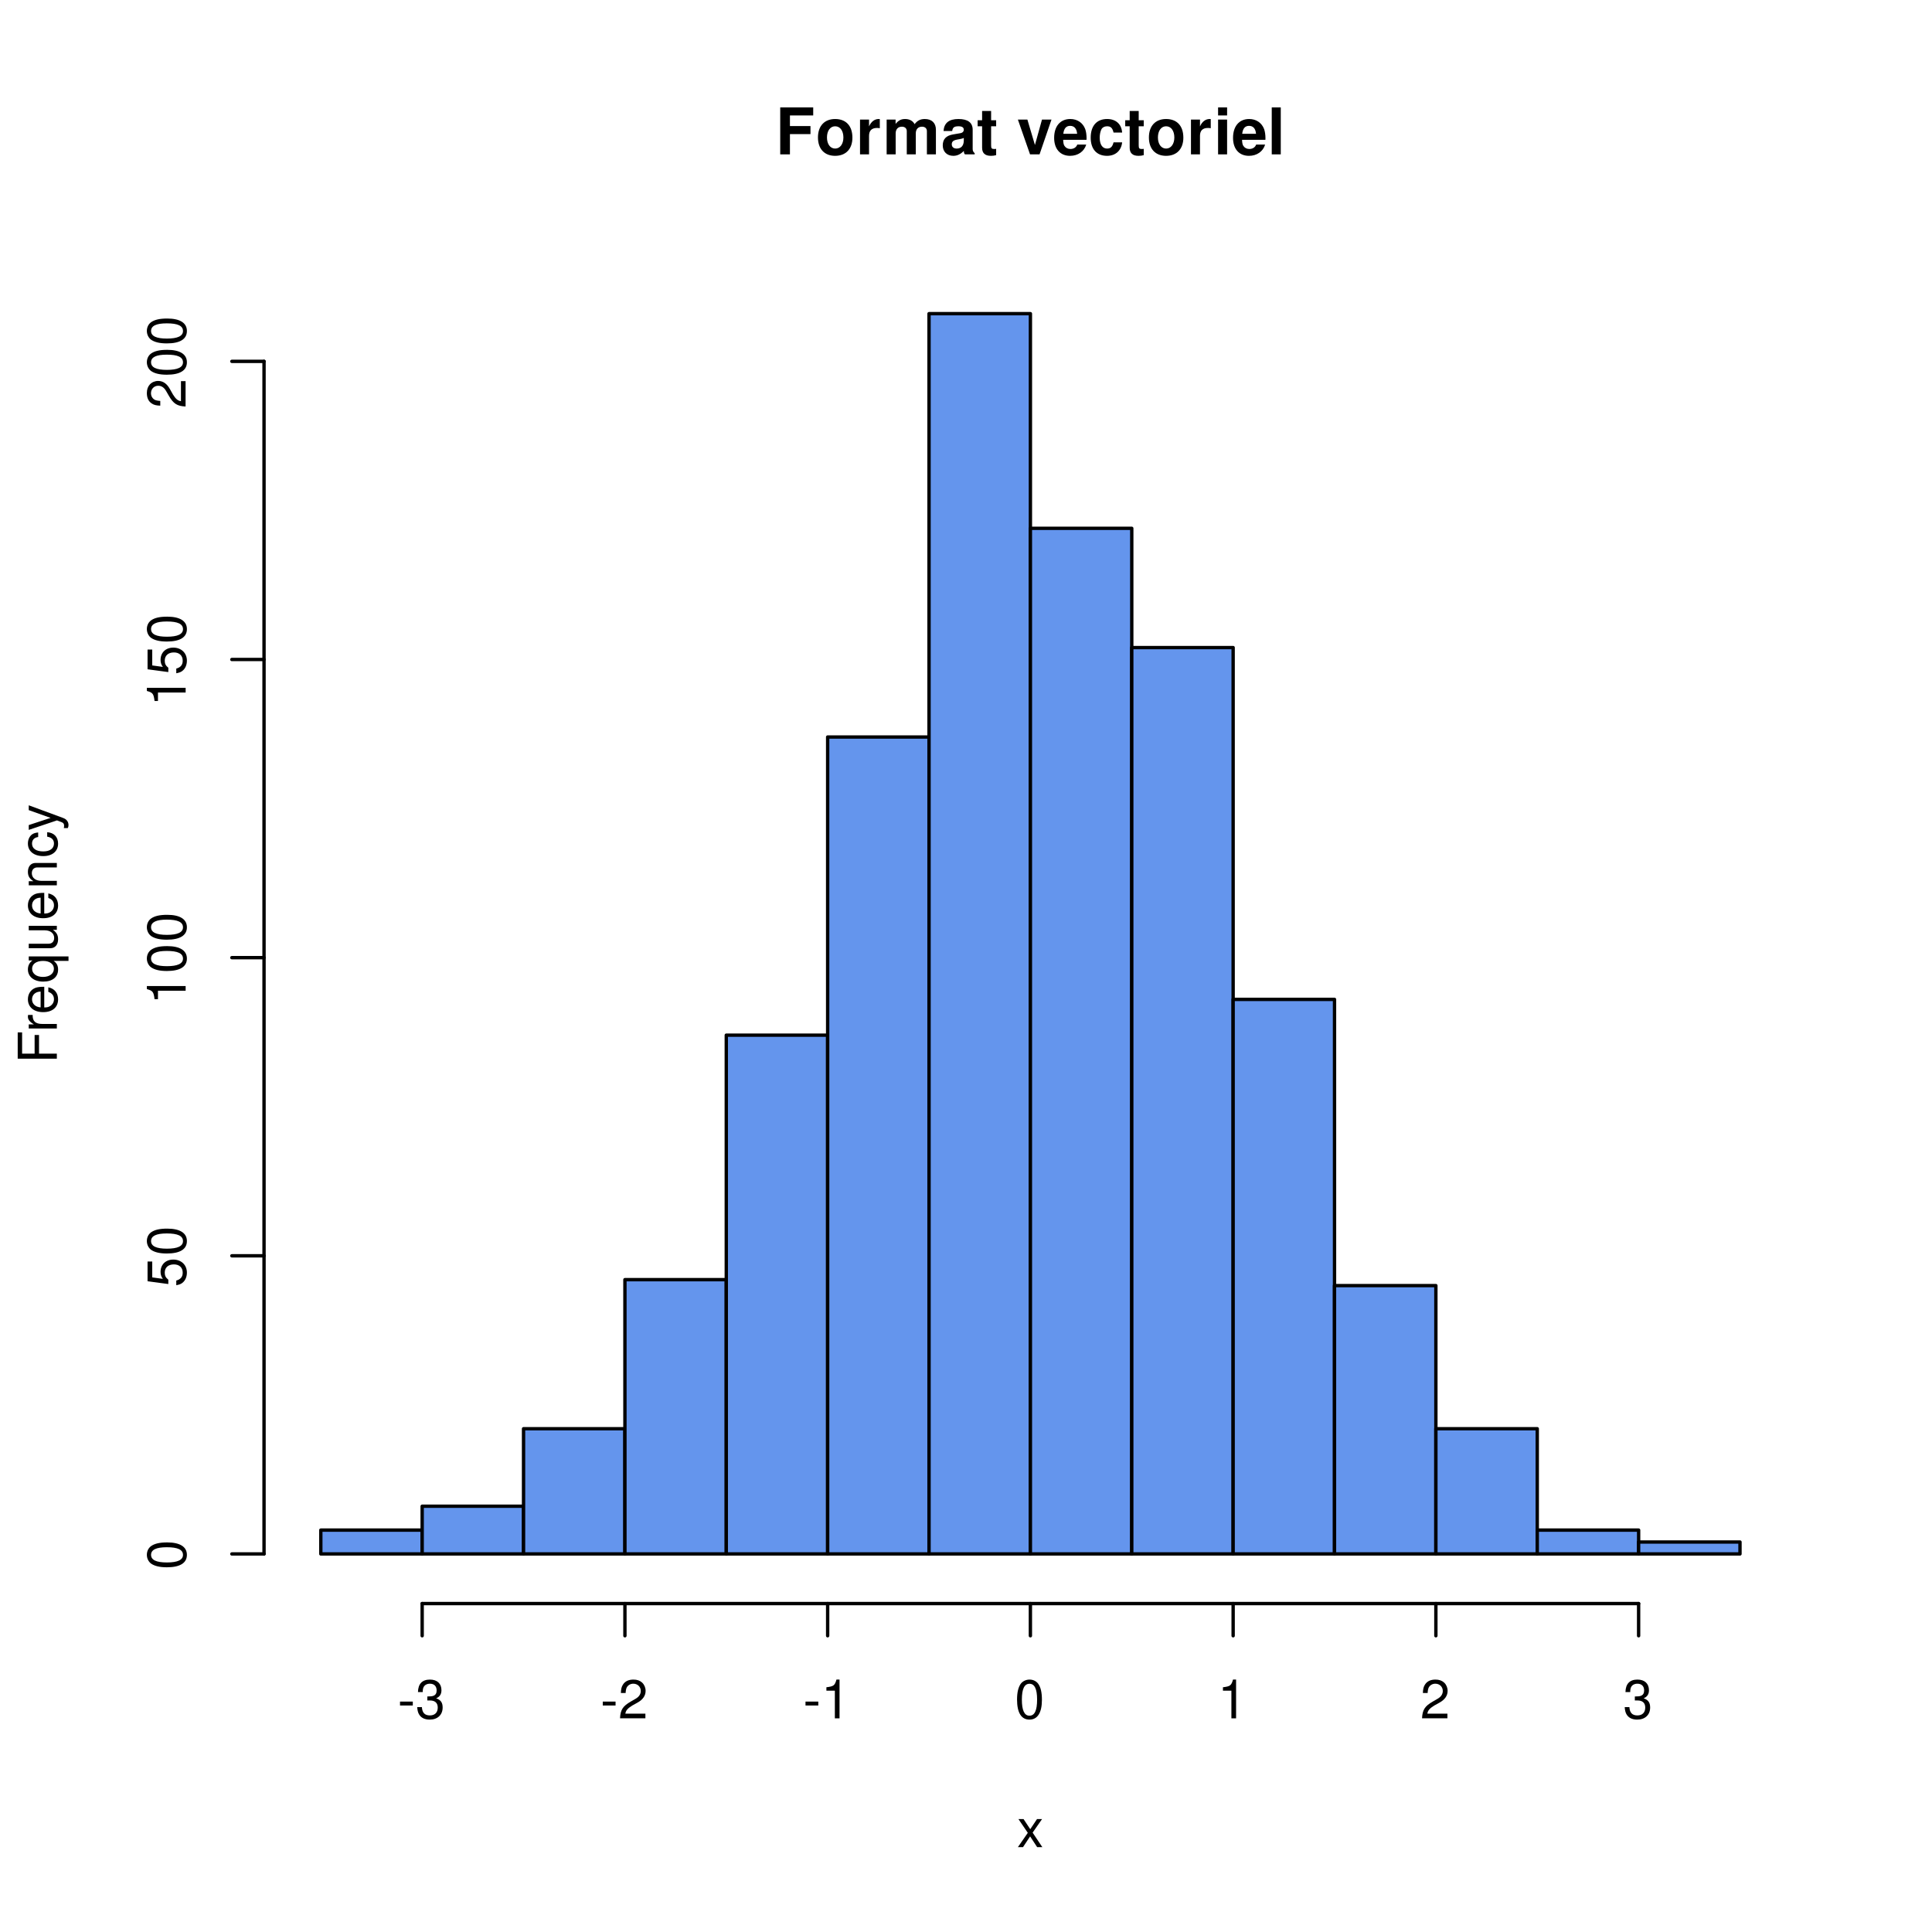
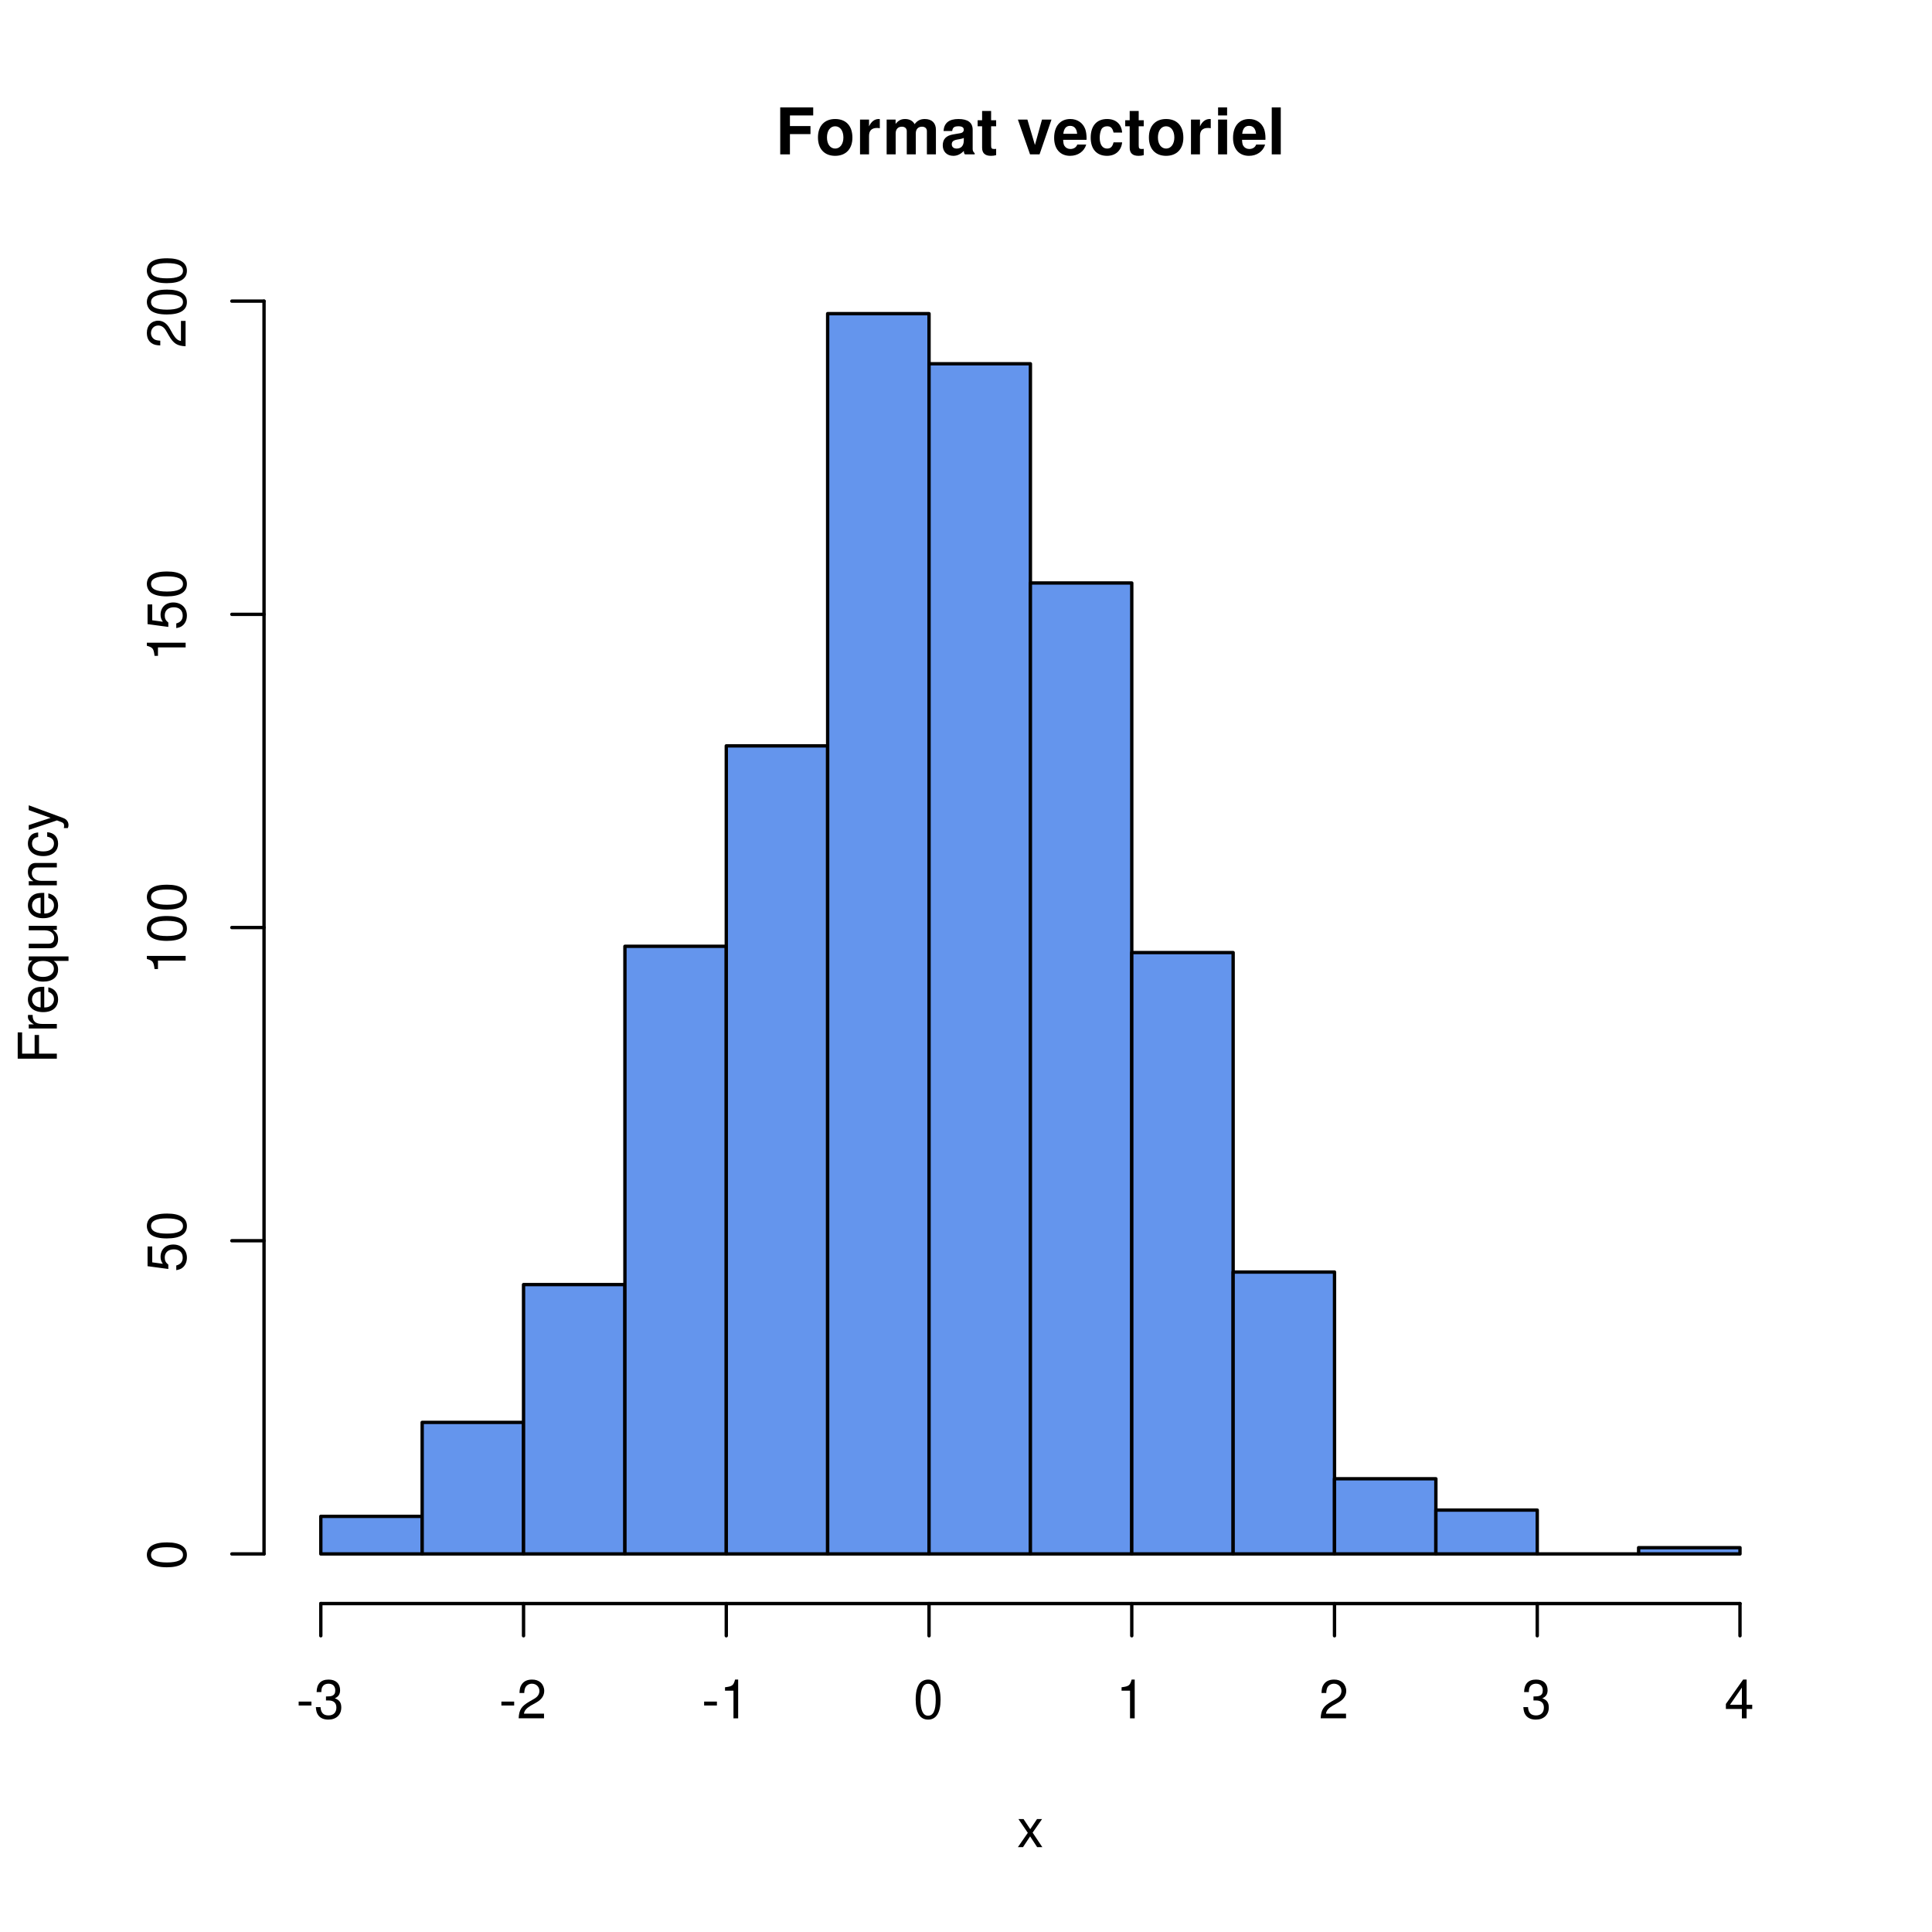
<svg xmlns="http://www.w3.org/2000/svg" xmlns:xlink="http://www.w3.org/1999/xlink" width="432" height="432" viewBox="0 0 432 432">
  <defs>
    <g>
      <g id="glyph-0-0">
        <path d="M 3.234 -4.531 L 7.828 -4.531 L 7.828 -6.328 L 3.234 -6.328 L 3.234 -8.703 L 8.438 -8.703 L 8.438 -10.5 L 1.062 -10.5 L 1.062 0 L 3.234 0 Z M 3.234 -4.531 " />
      </g>
      <g id="glyph-0-1">
        <path d="M 4.344 -7.906 C 1.953 -7.906 0.5 -6.344 0.5 -3.781 C 0.5 -1.219 1.953 0.328 4.344 0.328 C 6.734 0.328 8.203 -1.219 8.203 -3.734 C 8.203 -6.375 6.766 -7.906 4.344 -7.906 Z M 4.344 -6.281 C 5.453 -6.281 6.188 -5.281 6.188 -3.766 C 6.188 -2.312 5.438 -1.297 4.344 -1.297 C 3.25 -1.297 2.516 -2.297 2.516 -3.781 C 2.516 -5.281 3.25 -6.281 4.344 -6.281 Z M 4.344 -6.281 " />
      </g>
      <g id="glyph-0-2">
        <path d="M 0.906 -7.781 L 0.906 0 L 2.922 0 L 2.922 -4.141 C 2.922 -5.312 3.516 -5.906 4.703 -5.906 C 4.906 -5.906 5.062 -5.891 5.328 -5.844 L 5.328 -7.891 C 5.219 -7.906 5.172 -7.906 5.078 -7.906 C 4.156 -7.906 3.375 -7.297 2.922 -6.25 L 2.922 -7.781 Z M 0.906 -7.781 " />
      </g>
      <g id="glyph-0-3">
        <path d="M 0.859 -7.781 L 0.859 0 L 2.875 0 L 2.875 -4.672 C 2.875 -5.641 3.406 -6.188 4.266 -6.188 C 4.938 -6.188 5.359 -5.812 5.359 -5.188 L 5.359 0 L 7.375 0 L 7.375 -4.672 C 7.375 -5.625 7.891 -6.188 8.766 -6.188 C 9.438 -6.188 9.859 -5.812 9.859 -5.188 L 9.859 0 L 11.875 0 L 11.875 -5.5 C 11.875 -7.016 10.953 -7.906 9.391 -7.906 C 8.406 -7.906 7.719 -7.562 7.109 -6.75 C 6.734 -7.484 5.969 -7.906 5 -7.906 C 4.109 -7.906 3.531 -7.625 2.859 -6.812 L 2.859 -7.781 Z M 0.859 -7.781 " />
      </g>
      <g id="glyph-0-4">
        <path d="M 7.547 -0.25 C 7.203 -0.578 7.094 -0.812 7.094 -1.203 L 7.094 -5.516 C 7.094 -7.109 6 -7.906 3.906 -7.906 C 1.797 -7.906 0.703 -7.016 0.578 -5.219 L 2.516 -5.219 C 2.625 -6.016 2.953 -6.281 3.953 -6.281 C 4.719 -6.281 5.109 -6.016 5.109 -5.5 C 5.109 -5.25 4.984 -5.031 4.766 -4.891 C 4.5 -4.75 4.5 -4.75 3.5 -4.594 L 2.688 -4.453 C 1.156 -4.188 0.406 -3.406 0.406 -2 C 0.406 -0.609 1.344 0.328 2.766 0.328 C 3.625 0.328 4.406 -0.031 5.125 -0.781 C 5.125 -0.375 5.172 -0.234 5.359 0 L 7.547 0 Z M 5.109 -3.125 C 5.109 -1.953 4.531 -1.297 3.516 -1.297 C 2.844 -1.297 2.422 -1.656 2.422 -2.234 C 2.422 -2.844 2.734 -3.125 3.578 -3.297 L 4.266 -3.422 C 4.797 -3.531 4.891 -3.562 5.109 -3.672 Z M 5.109 -3.125 " />
      </g>
      <g id="glyph-0-5">
        <path d="M 4.344 -7.625 L 3.219 -7.625 L 3.219 -9.703 L 1.203 -9.703 L 1.203 -7.625 L 0.203 -7.625 L 0.203 -6.281 L 1.203 -6.281 L 1.203 -1.5 C 1.203 -0.281 1.844 0.328 3.172 0.328 C 3.625 0.328 3.969 0.281 4.344 0.172 L 4.344 -1.234 C 4.141 -1.203 4.031 -1.203 3.875 -1.203 C 3.344 -1.203 3.219 -1.359 3.219 -2.047 L 3.219 -6.281 L 4.344 -6.281 Z M 4.344 -7.625 " />
      </g>
      <g id="glyph-0-6">
</g>
      <g id="glyph-0-7">
        <path d="M 5.047 0 L 7.719 -7.781 L 5.594 -7.781 L 4.016 -2.094 L 2.328 -7.781 L 0.203 -7.781 L 2.922 0 Z M 5.047 0 " />
      </g>
      <g id="glyph-0-8">
        <path d="M 7.547 -3.25 C 7.562 -3.422 7.562 -3.5 7.562 -3.594 C 7.562 -4.375 7.453 -5.094 7.266 -5.641 C 6.734 -7.062 5.484 -7.906 3.922 -7.906 C 1.688 -7.906 0.312 -6.297 0.312 -3.688 C 0.312 -1.203 1.672 0.328 3.875 0.328 C 5.625 0.328 7.031 -0.641 7.484 -2.188 L 5.484 -2.188 C 5.25 -1.562 4.688 -1.203 3.953 -1.203 C 3.375 -1.203 2.906 -1.453 2.625 -1.891 C 2.438 -2.172 2.359 -2.516 2.328 -3.25 Z M 2.359 -4.594 C 2.5 -5.797 3 -6.375 3.891 -6.375 C 4.812 -6.375 5.359 -5.75 5.453 -4.594 Z M 2.359 -4.594 " />
      </g>
      <g id="glyph-0-9">
        <path d="M 7.516 -4.875 C 7.375 -6.766 6.125 -7.906 4.156 -7.906 C 1.828 -7.906 0.484 -6.375 0.484 -3.734 C 0.484 -1.172 1.828 0.328 4.141 0.328 C 6.016 0.328 7.328 -0.828 7.516 -2.688 L 5.594 -2.688 C 5.344 -1.688 4.938 -1.297 4.141 -1.297 C 3.109 -1.297 2.5 -2.203 2.5 -3.734 C 2.5 -4.484 2.656 -5.156 2.891 -5.625 C 3.125 -6.047 3.578 -6.281 4.156 -6.281 C 4.969 -6.281 5.359 -5.891 5.594 -4.875 Z M 7.516 -4.875 " />
      </g>
      <g id="glyph-0-10">
        <path d="M 2.984 -7.781 L 0.969 -7.781 L 0.969 0 L 2.984 0 Z M 2.984 -10.5 L 0.969 -10.5 L 0.969 -8.703 L 2.984 -8.703 Z M 2.984 -10.5 " />
      </g>
      <g id="glyph-0-11">
        <path d="M 2.984 -10.5 L 0.969 -10.5 L 0.969 0 L 2.984 0 Z M 2.984 -10.5 " />
      </g>
      <g id="glyph-1-0">
        <path d="M 3.5 -3.25 L 5.609 -6.281 L 4.484 -6.281 L 2.969 -4.016 L 1.469 -6.281 L 0.328 -6.281 L 2.422 -3.203 L 0.203 0 L 1.344 0 L 2.938 -2.406 L 4.516 0 L 5.672 0 Z M 3.5 -3.25 " />
      </g>
      <g id="glyph-1-1">
        <path d="M 3.406 -3.75 L 0.547 -3.75 L 0.547 -2.875 L 3.406 -2.875 Z M 3.406 -3.75 " />
      </g>
      <g id="glyph-1-2">
        <path d="M 2.656 -4 L 3.234 -4 C 4.375 -4 4.984 -3.453 4.984 -2.406 C 4.984 -1.312 4.328 -0.656 3.234 -0.656 C 2.078 -0.656 1.516 -1.25 1.438 -2.516 L 0.391 -2.516 C 0.438 -1.828 0.547 -1.375 0.75 -0.984 C 1.203 -0.141 2.031 0.281 3.188 0.281 C 4.938 0.281 6.078 -0.781 6.078 -2.422 C 6.078 -3.531 5.656 -4.125 4.625 -4.484 C 5.422 -4.812 5.812 -5.406 5.812 -6.281 C 5.812 -7.781 4.844 -8.672 3.234 -8.672 C 1.516 -8.672 0.594 -7.719 0.562 -5.875 L 1.625 -5.875 C 1.625 -6.406 1.688 -6.703 1.812 -6.969 C 2.047 -7.469 2.578 -7.75 3.234 -7.75 C 4.172 -7.75 4.734 -7.188 4.734 -6.25 C 4.734 -5.641 4.531 -5.266 4.062 -5.062 C 3.766 -4.938 3.391 -4.891 2.656 -4.891 Z M 2.656 -4 " />
      </g>
      <g id="glyph-1-3">
        <path d="M 6.078 -1.047 L 1.594 -1.047 C 1.703 -1.766 2.094 -2.219 3.125 -2.859 L 4.328 -3.531 C 5.516 -4.188 6.125 -5.078 6.125 -6.141 C 6.125 -6.859 5.844 -7.531 5.344 -8 C 4.844 -8.453 4.219 -8.672 3.406 -8.672 C 2.328 -8.672 1.531 -8.297 1.062 -7.547 C 0.75 -7.094 0.625 -6.547 0.594 -5.672 L 1.656 -5.672 C 1.688 -6.266 1.766 -6.609 1.906 -6.906 C 2.188 -7.422 2.734 -7.75 3.375 -7.75 C 4.328 -7.75 5.047 -7.062 5.047 -6.125 C 5.047 -5.422 4.656 -4.828 3.906 -4.391 L 2.797 -3.75 C 1.016 -2.719 0.5 -1.906 0.406 -0.016 L 6.078 -0.016 Z M 6.078 -1.047 " />
      </g>
      <g id="glyph-1-4">
        <path d="M 3.109 -6.188 L 3.109 0 L 4.156 0 L 4.156 -8.672 L 3.469 -8.672 C 3.094 -7.344 2.859 -7.156 1.219 -6.953 L 1.219 -6.188 Z M 3.109 -6.188 " />
      </g>
      <g id="glyph-1-5">
        <path d="M 3.297 -8.672 C 2.516 -8.672 1.781 -8.312 1.344 -7.734 C 0.797 -6.953 0.516 -5.812 0.516 -4.203 C 0.516 -1.266 1.469 0.281 3.297 0.281 C 5.094 0.281 6.078 -1.266 6.078 -4.125 C 6.078 -5.812 5.812 -6.938 5.25 -7.734 C 4.812 -8.328 4.109 -8.672 3.297 -8.672 Z M 3.297 -7.734 C 4.438 -7.734 5 -6.578 5 -4.219 C 5 -1.75 4.453 -0.594 3.281 -0.594 C 2.156 -0.594 1.594 -1.797 1.594 -4.188 C 1.594 -6.578 2.156 -7.734 3.297 -7.734 Z M 3.297 -7.734 " />
+       </g>
+       <g id="glyph-1-6">
+         <path d="M 3.922 -2.094 L 3.922 0 L 4.984 0 L 4.984 -2.094 L 6.234 -2.094 L 6.234 -3.047 L 4.984 -3.047 L 4.984 -8.672 L 4.203 -8.672 L 0.344 -3.219 L 0.344 -2.094 Z M 3.922 -3.047 L 1.266 -3.047 L 3.922 -6.875 Z M 3.922 -3.047 " />
      </g>
      <g id="glyph-2-0">
        <path d="M -3.984 -2.203 L -3.984 -6.375 L -4.969 -6.375 L -4.969 -2.203 L -7.766 -2.203 L -7.766 -6.953 L -8.75 -6.953 L -8.75 -1.078 L 0 -1.078 L 0 -2.203 Z M -3.984 -2.203 " />
      </g>
      <g id="glyph-2-1">
        <path d="M -6.281 -0.828 L 0 -0.828 L 0 -1.844 L -3.266 -1.844 C -4.781 -1.844 -5.453 -2.469 -5.406 -3.859 L -6.438 -3.859 C -6.453 -3.688 -6.469 -3.594 -6.469 -3.469 C -6.469 -2.812 -6.078 -2.328 -5.141 -1.75 L -6.281 -1.75 Z M -6.281 -0.828 " />
      </g>
      <g id="glyph-2-2">
        <path d="M -2.812 -6.156 C -3.766 -6.156 -4.344 -6.078 -4.812 -5.906 C -5.844 -5.5 -6.469 -4.531 -6.469 -3.359 C -6.469 -1.609 -5.141 -0.484 -3.062 -0.484 C -0.984 -0.484 0.281 -1.562 0.281 -3.344 C 0.281 -4.781 -0.547 -5.766 -1.906 -6.031 L -1.906 -5.016 C -1.078 -4.734 -0.641 -4.172 -0.641 -3.375 C -0.641 -2.734 -0.938 -2.203 -1.469 -1.859 C -1.828 -1.625 -2.188 -1.531 -2.812 -1.531 Z M -3.625 -1.547 C -4.781 -1.625 -5.547 -2.344 -5.547 -3.344 C -5.547 -4.375 -4.75 -5.078 -3.625 -5.078 Z M -3.625 -1.547 " />
      </g>
      <g id="glyph-2-3">
        <path d="M 2.609 -5.938 L -6.281 -5.938 L -6.281 -5.047 L -5.453 -5.047 C -6.109 -4.578 -6.469 -3.875 -6.469 -3.047 C -6.469 -1.391 -5.109 -0.312 -3.031 -0.312 C -0.984 -0.312 0.281 -1.328 0.281 -3 C 0.281 -3.875 -0.031 -4.469 -0.719 -4.938 L 2.609 -4.938 Z M -5.531 -3.188 C -5.531 -4.266 -4.578 -4.938 -3.062 -4.938 C -1.625 -4.938 -0.656 -4.25 -0.656 -3.188 C -0.656 -2.094 -1.625 -1.359 -3.094 -1.359 C -4.562 -1.359 -5.531 -2.094 -5.531 -3.188 Z M -5.531 -3.188 " />
      </g>
      <g id="glyph-2-4">
        <path d="M 0 -5.781 L -6.281 -5.781 L -6.281 -4.781 L -2.719 -4.781 C -1.438 -4.781 -0.594 -4.109 -0.594 -3.078 C -0.594 -2.281 -1.078 -1.781 -1.844 -1.781 L -6.281 -1.781 L -6.281 -0.781 L -1.438 -0.781 C -0.391 -0.781 0.281 -1.562 0.281 -2.781 C 0.281 -3.703 -0.047 -4.297 -0.875 -4.891 L 0 -4.891 Z M 0 -5.781 " />
      </g>
      <g id="glyph-2-5">
        <path d="M -6.281 -0.844 L 0 -0.844 L 0 -1.844 L -3.469 -1.844 C -4.75 -1.844 -5.594 -2.516 -5.594 -3.547 C -5.594 -4.344 -5.109 -4.844 -4.359 -4.844 L 0 -4.844 L 0 -5.844 L -4.75 -5.844 C -5.797 -5.844 -6.469 -5.062 -6.469 -3.859 C -6.469 -2.922 -6.109 -2.312 -5.234 -1.766 L -6.281 -1.766 Z M -6.281 -0.844 " />
      </g>
      <g id="glyph-2-6">
        <path d="M -4.172 -5.656 C -4.781 -5.609 -5.188 -5.469 -5.531 -5.234 C -6.125 -4.797 -6.469 -4.047 -6.469 -3.172 C -6.469 -1.469 -5.125 -0.375 -3.031 -0.375 C -1.016 -0.375 0.281 -1.453 0.281 -3.156 C 0.281 -4.656 -0.625 -5.609 -2.156 -5.719 L -2.156 -4.719 C -1.156 -4.547 -0.641 -4.031 -0.641 -3.188 C -0.641 -2.078 -1.547 -1.422 -3.031 -1.422 C -4.609 -1.422 -5.547 -2.062 -5.547 -3.156 C -5.547 -4 -5.047 -4.531 -4.172 -4.641 Z M -4.172 -5.656 " />
      </g>
      <g id="glyph-2-7">
        <path d="M -6.281 -4.656 L -1.391 -2.922 L -6.281 -1.312 L -6.281 -0.234 L 0.031 -2.359 L 1.016 -1.984 C 1.469 -1.812 1.625 -1.594 1.625 -1.172 C 1.625 -1.016 1.609 -0.859 1.562 -0.641 L 2.453 -0.641 C 2.562 -0.859 2.609 -1.062 2.609 -1.312 C 2.609 -1.641 2.516 -1.984 2.312 -2.25 C 2.094 -2.562 1.828 -2.75 1.312 -2.938 L -6.281 -5.734 Z M -6.281 -4.656 " />
      </g>
      <g id="glyph-2-8">
        <path d="M -8.672 -3.297 C -8.672 -2.516 -8.312 -1.781 -7.734 -1.344 C -6.953 -0.797 -5.812 -0.516 -4.203 -0.516 C -1.266 -0.516 0.281 -1.469 0.281 -3.297 C 0.281 -5.094 -1.266 -6.078 -4.125 -6.078 C -5.812 -6.078 -6.938 -5.812 -7.734 -5.25 C -8.328 -4.812 -8.672 -4.109 -8.672 -3.297 Z M -7.734 -3.297 C -7.734 -4.438 -6.578 -5 -4.219 -5 C -1.75 -5 -0.594 -4.453 -0.594 -3.281 C -0.594 -2.156 -1.797 -1.594 -4.188 -1.594 C -6.578 -1.594 -7.734 -2.156 -7.734 -3.297 Z M -7.734 -3.297 " />
      </g>
      <g id="glyph-2-9">
        <path d="M -8.516 -5.719 L -8.516 -1.312 L -3.875 -0.688 L -3.875 -1.656 C -4.469 -2.141 -4.672 -2.562 -4.672 -3.234 C -4.672 -4.375 -3.891 -5.078 -2.625 -5.078 C -1.406 -5.078 -0.656 -4.375 -0.656 -3.219 C -0.656 -2.297 -1.125 -1.734 -2.094 -1.469 L -2.094 -0.422 C -1.391 -0.562 -1.062 -0.688 -0.75 -0.938 C -0.094 -1.422 0.281 -2.281 0.281 -3.234 C 0.281 -4.953 -0.969 -6.156 -2.766 -6.156 C -4.453 -6.156 -5.609 -5.047 -5.609 -3.406 C -5.609 -2.812 -5.453 -2.328 -5.094 -1.844 L -7.469 -2.172 L -7.469 -5.719 Z M -8.516 -5.719 " />
      </g>
      <g id="glyph-2-10">
        <path d="M -6.188 -3.109 L 0 -3.109 L 0 -4.156 L -8.672 -4.156 L -8.672 -3.469 C -7.344 -3.094 -7.156 -2.859 -6.953 -1.219 L -6.188 -1.219 Z M -6.188 -3.109 " />
      </g>
      <g id="glyph-2-11">
        <path d="M -1.047 -6.078 L -1.047 -1.594 C -1.766 -1.703 -2.219 -2.094 -2.859 -3.125 L -3.531 -4.328 C -4.188 -5.516 -5.078 -6.125 -6.141 -6.125 C -6.859 -6.125 -7.531 -5.844 -8 -5.344 C -8.453 -4.844 -8.672 -4.219 -8.672 -3.406 C -8.672 -2.328 -8.297 -1.531 -7.547 -1.062 C -7.094 -0.75 -6.547 -0.625 -5.672 -0.594 L -5.672 -1.656 C -6.266 -1.688 -6.609 -1.766 -6.906 -1.906 C -7.422 -2.188 -7.75 -2.734 -7.75 -3.375 C -7.75 -4.328 -7.062 -5.047 -6.125 -5.047 C -5.422 -5.047 -4.828 -4.656 -4.391 -3.906 L -3.75 -2.797 C -2.719 -1.016 -1.906 -0.5 -0.016 -0.406 L -0.016 -6.078 Z M -1.047 -6.078 " />
      </g>
    </g>
  </defs>
  <rect x="-43.2" y="-43.2" width="518.4" height="518.4" fill="rgb(100%, 100%, 100%)" fill-opacity="1" />
  <g fill="rgb(0%, 0%, 0%)" fill-opacity="1">
    <use xlink:href="#glyph-0-0" x="173.398" y="34.517" />
    <use xlink:href="#glyph-0-1" x="182.398" y="34.517" />
    <use xlink:href="#glyph-0-2" x="191.398" y="34.517" />
    <use xlink:href="#glyph-0-3" x="197.398" y="34.517" />
    <use xlink:href="#glyph-0-4" x="210.398" y="34.517" />
    <use xlink:href="#glyph-0-5" x="218.398" y="34.517" />
    <use xlink:href="#glyph-0-6" x="223.398" y="34.517" />
    <use xlink:href="#glyph-0-7" x="227.398" y="34.517" />
    <use xlink:href="#glyph-0-8" x="235.398" y="34.517" />
    <use xlink:href="#glyph-0-9" x="243.398" y="34.517" />
    <use xlink:href="#glyph-0-5" x="251.398" y="34.517" />
    <use xlink:href="#glyph-0-1" x="256.398" y="34.517" />
    <use xlink:href="#glyph-0-2" x="265.398" y="34.517" />
    <use xlink:href="#glyph-0-10" x="271.398" y="34.517" />
    <use xlink:href="#glyph-0-8" x="275.398" y="34.517" />
    <use xlink:href="#glyph-0-11" x="283.398" y="34.517" />
  </g>
  <g fill="rgb(0%, 0%, 0%)" fill-opacity="1">
    <use xlink:href="#glyph-1-0" x="227.398" y="413.029" />
  </g>
  <g fill="rgb(0%, 0%, 0%)" fill-opacity="1">
    <use xlink:href="#glyph-2-0" x="12.709" y="237.801" />
    <use xlink:href="#glyph-2-1" x="12.709" y="230.801" />
    <use xlink:href="#glyph-2-2" x="12.709" y="226.801" />
    <use xlink:href="#glyph-2-3" x="12.709" y="219.801" />
    <use xlink:href="#glyph-2-4" x="12.709" y="212.801" />
    <use xlink:href="#glyph-2-2" x="12.709" y="205.801" />
    <use xlink:href="#glyph-2-5" x="12.709" y="198.801" />
    <use xlink:href="#glyph-2-6" x="12.709" y="191.801" />
    <use xlink:href="#glyph-2-7" x="12.709" y="185.801" />
  </g>
-   <path fill="none" stroke-width="0.75" stroke-linecap="round" stroke-linejoin="round" stroke="rgb(0%, 0%, 0%)" stroke-opacity="1" stroke-miterlimit="10" d="M 94.398 358.559 L 366.398 358.559 " />
-   <path fill="none" stroke-width="0.75" stroke-linecap="round" stroke-linejoin="round" stroke="rgb(0%, 0%, 0%)" stroke-opacity="1" stroke-miterlimit="10" d="M 94.398 358.559 L 94.398 365.762 " />
-   <path fill="none" stroke-width="0.75" stroke-linecap="round" stroke-linejoin="round" stroke="rgb(0%, 0%, 0%)" stroke-opacity="1" stroke-miterlimit="10" d="M 139.734 358.559 L 139.734 365.762 " />
-   <path fill="none" stroke-width="0.75" stroke-linecap="round" stroke-linejoin="round" stroke="rgb(0%, 0%, 0%)" stroke-opacity="1" stroke-miterlimit="10" d="M 185.066 358.559 L 185.066 365.762 " />
-   <path fill="none" stroke-width="0.75" stroke-linecap="round" stroke-linejoin="round" stroke="rgb(0%, 0%, 0%)" stroke-opacity="1" stroke-miterlimit="10" d="M 230.398 358.559 L 230.398 365.762 " />
-   <path fill="none" stroke-width="0.75" stroke-linecap="round" stroke-linejoin="round" stroke="rgb(0%, 0%, 0%)" stroke-opacity="1" stroke-miterlimit="10" d="M 275.734 358.559 L 275.734 365.762 " />
-   <path fill="none" stroke-width="0.75" stroke-linecap="round" stroke-linejoin="round" stroke="rgb(0%, 0%, 0%)" stroke-opacity="1" stroke-miterlimit="10" d="M 321.066 358.559 L 321.066 365.762 " />
-   <path fill="none" stroke-width="0.75" stroke-linecap="round" stroke-linejoin="round" stroke="rgb(0%, 0%, 0%)" stroke-opacity="1" stroke-miterlimit="10" d="M 366.398 358.559 L 366.398 365.762 " />
-   <g fill="rgb(0%, 0%, 0%)" fill-opacity="1">
-     <use xlink:href="#glyph-1-1" x="88.898" y="384.229" />
-     <use xlink:href="#glyph-1-2" x="92.898" y="384.229" />
-   </g>
-   <g fill="rgb(0%, 0%, 0%)" fill-opacity="1">
-     <use xlink:href="#glyph-1-1" x="134.234" y="384.229" />
-     <use xlink:href="#glyph-1-3" x="138.234" y="384.229" />
-   </g>
-   <g fill="rgb(0%, 0%, 0%)" fill-opacity="1">
-     <use xlink:href="#glyph-1-1" x="179.566" y="384.229" />
-     <use xlink:href="#glyph-1-4" x="183.566" y="384.229" />
-   </g>
-   <g fill="rgb(0%, 0%, 0%)" fill-opacity="1">
-     <use xlink:href="#glyph-1-5" x="226.898" y="384.229" />
-   </g>
-   <g fill="rgb(0%, 0%, 0%)" fill-opacity="1">
-     <use xlink:href="#glyph-1-4" x="272.234" y="384.229" />
-   </g>
-   <g fill="rgb(0%, 0%, 0%)" fill-opacity="1">
-     <use xlink:href="#glyph-1-3" x="317.566" y="384.229" />
-   </g>
-   <g fill="rgb(0%, 0%, 0%)" fill-opacity="1">
-     <use xlink:href="#glyph-1-2" x="362.898" y="384.229" />
-   </g>
-   <path fill="none" stroke-width="0.75" stroke-linecap="round" stroke-linejoin="round" stroke="rgb(0%, 0%, 0%)" stroke-opacity="1" stroke-miterlimit="10" d="M 59.039 347.465 L 59.039 80.801 " />
+   <path fill="none" stroke-width="0.75" stroke-linecap="round" stroke-linejoin="round" stroke="rgb(0%, 0%, 0%)" stroke-opacity="1" stroke-miterlimit="10" d="M 71.734 358.559 L 389.066 358.559 " />
+   <path fill="none" stroke-width="0.75" stroke-linecap="round" stroke-linejoin="round" stroke="rgb(0%, 0%, 0%)" stroke-opacity="1" stroke-miterlimit="10" d="M 71.734 358.559 L 71.734 365.762 " />
+   <path fill="none" stroke-width="0.75" stroke-linecap="round" stroke-linejoin="round" stroke="rgb(0%, 0%, 0%)" stroke-opacity="1" stroke-miterlimit="10" d="M 117.066 358.559 L 117.066 365.762 " />
+   <path fill="none" stroke-width="0.75" stroke-linecap="round" stroke-linejoin="round" stroke="rgb(0%, 0%, 0%)" stroke-opacity="1" stroke-miterlimit="10" d="M 162.398 358.559 L 162.398 365.762 " />
+   <path fill="none" stroke-width="0.75" stroke-linecap="round" stroke-linejoin="round" stroke="rgb(0%, 0%, 0%)" stroke-opacity="1" stroke-miterlimit="10" d="M 207.734 358.559 L 207.734 365.762 " />
+   <path fill="none" stroke-width="0.75" stroke-linecap="round" stroke-linejoin="round" stroke="rgb(0%, 0%, 0%)" stroke-opacity="1" stroke-miterlimit="10" d="M 253.066 358.559 L 253.066 365.762 " />
+   <path fill="none" stroke-width="0.75" stroke-linecap="round" stroke-linejoin="round" stroke="rgb(0%, 0%, 0%)" stroke-opacity="1" stroke-miterlimit="10" d="M 298.398 358.559 L 298.398 365.762 " />
+   <path fill="none" stroke-width="0.75" stroke-linecap="round" stroke-linejoin="round" stroke="rgb(0%, 0%, 0%)" stroke-opacity="1" stroke-miterlimit="10" d="M 343.734 358.559 L 343.734 365.762 " />
+   <path fill="none" stroke-width="0.75" stroke-linecap="round" stroke-linejoin="round" stroke="rgb(0%, 0%, 0%)" stroke-opacity="1" stroke-miterlimit="10" d="M 389.066 358.559 L 389.066 365.762 " />
+   <g fill="rgb(0%, 0%, 0%)" fill-opacity="1">
+     <use xlink:href="#glyph-1-1" x="66.234" y="384.229" />
+     <use xlink:href="#glyph-1-2" x="70.234" y="384.229" />
+   </g>
+   <g fill="rgb(0%, 0%, 0%)" fill-opacity="1">
+     <use xlink:href="#glyph-1-1" x="111.566" y="384.229" />
+     <use xlink:href="#glyph-1-3" x="115.566" y="384.229" />
+   </g>
+   <g fill="rgb(0%, 0%, 0%)" fill-opacity="1">
+     <use xlink:href="#glyph-1-1" x="156.898" y="384.229" />
+     <use xlink:href="#glyph-1-4" x="160.898" y="384.229" />
+   </g>
+   <g fill="rgb(0%, 0%, 0%)" fill-opacity="1">
+     <use xlink:href="#glyph-1-5" x="204.234" y="384.229" />
+   </g>
+   <g fill="rgb(0%, 0%, 0%)" fill-opacity="1">
+     <use xlink:href="#glyph-1-4" x="249.566" y="384.229" />
+   </g>
+   <g fill="rgb(0%, 0%, 0%)" fill-opacity="1">
+     <use xlink:href="#glyph-1-3" x="294.898" y="384.229" />
+   </g>
+   <g fill="rgb(0%, 0%, 0%)" fill-opacity="1">
+     <use xlink:href="#glyph-1-2" x="340.234" y="384.229" />
+   </g>
+   <g fill="rgb(0%, 0%, 0%)" fill-opacity="1">
+     <use xlink:href="#glyph-1-6" x="385.566" y="384.229" />
+   </g>
+   <path fill="none" stroke-width="0.75" stroke-linecap="round" stroke-linejoin="round" stroke="rgb(0%, 0%, 0%)" stroke-opacity="1" stroke-miterlimit="10" d="M 59.039 347.465 L 59.039 67.332 " />
  <path fill="none" stroke-width="0.75" stroke-linecap="round" stroke-linejoin="round" stroke="rgb(0%, 0%, 0%)" stroke-opacity="1" stroke-miterlimit="10" d="M 59.039 347.465 L 51.84 347.465 " />
-   <path fill="none" stroke-width="0.75" stroke-linecap="round" stroke-linejoin="round" stroke="rgb(0%, 0%, 0%)" stroke-opacity="1" stroke-miterlimit="10" d="M 59.039 280.801 L 51.84 280.801 " />
-   <path fill="none" stroke-width="0.75" stroke-linecap="round" stroke-linejoin="round" stroke="rgb(0%, 0%, 0%)" stroke-opacity="1" stroke-miterlimit="10" d="M 59.039 214.133 L 51.84 214.133 " />
-   <path fill="none" stroke-width="0.75" stroke-linecap="round" stroke-linejoin="round" stroke="rgb(0%, 0%, 0%)" stroke-opacity="1" stroke-miterlimit="10" d="M 59.039 147.465 L 51.84 147.465 " />
-   <path fill="none" stroke-width="0.75" stroke-linecap="round" stroke-linejoin="round" stroke="rgb(0%, 0%, 0%)" stroke-opacity="1" stroke-miterlimit="10" d="M 59.039 80.801 L 51.84 80.801 " />
+   <path fill="none" stroke-width="0.75" stroke-linecap="round" stroke-linejoin="round" stroke="rgb(0%, 0%, 0%)" stroke-opacity="1" stroke-miterlimit="10" d="M 59.039 277.434 L 51.84 277.434 " />
+   <path fill="none" stroke-width="0.75" stroke-linecap="round" stroke-linejoin="round" stroke="rgb(0%, 0%, 0%)" stroke-opacity="1" stroke-miterlimit="10" d="M 59.039 207.398 L 51.84 207.398 " />
+   <path fill="none" stroke-width="0.75" stroke-linecap="round" stroke-linejoin="round" stroke="rgb(0%, 0%, 0%)" stroke-opacity="1" stroke-miterlimit="10" d="M 59.039 137.367 L 51.84 137.367 " />
+   <path fill="none" stroke-width="0.75" stroke-linecap="round" stroke-linejoin="round" stroke="rgb(0%, 0%, 0%)" stroke-opacity="1" stroke-miterlimit="10" d="M 59.039 67.332 L 51.84 67.332 " />
  <g fill="rgb(0%, 0%, 0%)" fill-opacity="1">
    <use xlink:href="#glyph-2-8" x="41.51" y="350.965" />
  </g>
  <g fill="rgb(0%, 0%, 0%)" fill-opacity="1">
-     <use xlink:href="#glyph-2-9" x="41.51" y="287.801" />
-     <use xlink:href="#glyph-2-8" x="41.51" y="280.801" />
-   </g>
-   <g fill="rgb(0%, 0%, 0%)" fill-opacity="1">
-     <use xlink:href="#glyph-2-10" x="41.51" y="224.633" />
-     <use xlink:href="#glyph-2-8" x="41.51" y="217.633" />
-     <use xlink:href="#glyph-2-8" x="41.51" y="210.633" />
-   </g>
-   <g fill="rgb(0%, 0%, 0%)" fill-opacity="1">
-     <use xlink:href="#glyph-2-10" x="41.51" y="157.965" />
-     <use xlink:href="#glyph-2-9" x="41.51" y="150.965" />
-     <use xlink:href="#glyph-2-8" x="41.51" y="143.965" />
-   </g>
-   <g fill="rgb(0%, 0%, 0%)" fill-opacity="1">
-     <use xlink:href="#glyph-2-11" x="41.51" y="91.301" />
-     <use xlink:href="#glyph-2-8" x="41.51" y="84.301" />
-     <use xlink:href="#glyph-2-8" x="41.51" y="77.301" />
-   </g>
-   <path fill-rule="nonzero" fill="rgb(39.216%, 58.431%, 92.941%)" fill-opacity="1" stroke-width="0.75" stroke-linecap="round" stroke-linejoin="round" stroke="rgb(0%, 0%, 0%)" stroke-opacity="1" stroke-miterlimit="10" d="M 71.734 347.465 L 94.402 347.465 L 94.402 342.133 L 71.734 342.133 Z M 71.734 347.465 " />
-   <path fill-rule="nonzero" fill="rgb(39.216%, 58.431%, 92.941%)" fill-opacity="1" stroke-width="0.75" stroke-linecap="round" stroke-linejoin="round" stroke="rgb(0%, 0%, 0%)" stroke-opacity="1" stroke-miterlimit="10" d="M 94.398 347.465 L 117.066 347.465 L 117.066 336.797 L 94.398 336.797 Z M 94.398 347.465 " />
-   <path fill-rule="nonzero" fill="rgb(39.216%, 58.431%, 92.941%)" fill-opacity="1" stroke-width="0.75" stroke-linecap="round" stroke-linejoin="round" stroke="rgb(0%, 0%, 0%)" stroke-opacity="1" stroke-miterlimit="10" d="M 117.066 347.465 L 139.734 347.465 L 139.734 319.465 L 117.066 319.465 Z M 117.066 347.465 " />
-   <path fill-rule="nonzero" fill="rgb(39.216%, 58.431%, 92.941%)" fill-opacity="1" stroke-width="0.75" stroke-linecap="round" stroke-linejoin="round" stroke="rgb(0%, 0%, 0%)" stroke-opacity="1" stroke-miterlimit="10" d="M 139.734 347.465 L 162.402 347.465 L 162.402 286.133 L 139.734 286.133 Z M 139.734 347.465 " />
-   <path fill-rule="nonzero" fill="rgb(39.216%, 58.431%, 92.941%)" fill-opacity="1" stroke-width="0.75" stroke-linecap="round" stroke-linejoin="round" stroke="rgb(0%, 0%, 0%)" stroke-opacity="1" stroke-miterlimit="10" d="M 162.398 347.465 L 185.066 347.465 L 185.066 231.465 L 162.398 231.465 Z M 162.398 347.465 " />
-   <path fill-rule="nonzero" fill="rgb(39.216%, 58.431%, 92.941%)" fill-opacity="1" stroke-width="0.75" stroke-linecap="round" stroke-linejoin="round" stroke="rgb(0%, 0%, 0%)" stroke-opacity="1" stroke-miterlimit="10" d="M 185.066 347.465 L 207.734 347.465 L 207.734 164.797 L 185.066 164.797 Z M 185.066 347.465 " />
-   <path fill-rule="nonzero" fill="rgb(39.216%, 58.431%, 92.941%)" fill-opacity="1" stroke-width="0.75" stroke-linecap="round" stroke-linejoin="round" stroke="rgb(0%, 0%, 0%)" stroke-opacity="1" stroke-miterlimit="10" d="M 207.734 347.465 L 230.402 347.465 L 230.402 70.133 L 207.734 70.133 Z M 207.734 347.465 " />
-   <path fill-rule="nonzero" fill="rgb(39.216%, 58.431%, 92.941%)" fill-opacity="1" stroke-width="0.75" stroke-linecap="round" stroke-linejoin="round" stroke="rgb(0%, 0%, 0%)" stroke-opacity="1" stroke-miterlimit="10" d="M 230.398 347.465 L 253.066 347.465 L 253.066 118.133 L 230.398 118.133 Z M 230.398 347.465 " />
-   <path fill-rule="nonzero" fill="rgb(39.216%, 58.431%, 92.941%)" fill-opacity="1" stroke-width="0.75" stroke-linecap="round" stroke-linejoin="round" stroke="rgb(0%, 0%, 0%)" stroke-opacity="1" stroke-miterlimit="10" d="M 253.066 347.465 L 275.734 347.465 L 275.734 144.797 L 253.066 144.797 Z M 253.066 347.465 " />
-   <path fill-rule="nonzero" fill="rgb(39.216%, 58.431%, 92.941%)" fill-opacity="1" stroke-width="0.75" stroke-linecap="round" stroke-linejoin="round" stroke="rgb(0%, 0%, 0%)" stroke-opacity="1" stroke-miterlimit="10" d="M 275.734 347.465 L 298.402 347.465 L 298.402 223.465 L 275.734 223.465 Z M 275.734 347.465 " />
-   <path fill-rule="nonzero" fill="rgb(39.216%, 58.431%, 92.941%)" fill-opacity="1" stroke-width="0.75" stroke-linecap="round" stroke-linejoin="round" stroke="rgb(0%, 0%, 0%)" stroke-opacity="1" stroke-miterlimit="10" d="M 298.398 347.465 L 321.066 347.465 L 321.066 287.465 L 298.398 287.465 Z M 298.398 347.465 " />
-   <path fill-rule="nonzero" fill="rgb(39.216%, 58.431%, 92.941%)" fill-opacity="1" stroke-width="0.75" stroke-linecap="round" stroke-linejoin="round" stroke="rgb(0%, 0%, 0%)" stroke-opacity="1" stroke-miterlimit="10" d="M 321.066 347.465 L 343.734 347.465 L 343.734 319.465 L 321.066 319.465 Z M 321.066 347.465 " />
-   <path fill-rule="nonzero" fill="rgb(39.216%, 58.431%, 92.941%)" fill-opacity="1" stroke-width="0.75" stroke-linecap="round" stroke-linejoin="round" stroke="rgb(0%, 0%, 0%)" stroke-opacity="1" stroke-miterlimit="10" d="M 343.734 347.465 L 366.402 347.465 L 366.402 342.133 L 343.734 342.133 Z M 343.734 347.465 " />
-   <path fill-rule="nonzero" fill="rgb(39.216%, 58.431%, 92.941%)" fill-opacity="1" stroke-width="0.75" stroke-linecap="round" stroke-linejoin="round" stroke="rgb(0%, 0%, 0%)" stroke-opacity="1" stroke-miterlimit="10" d="M 366.398 347.465 L 389.066 347.465 L 389.066 344.797 L 366.398 344.797 Z M 366.398 347.465 " />
+     <use xlink:href="#glyph-2-9" x="41.51" y="284.434" />
+     <use xlink:href="#glyph-2-8" x="41.51" y="277.434" />
+   </g>
+   <g fill="rgb(0%, 0%, 0%)" fill-opacity="1">
+     <use xlink:href="#glyph-2-10" x="41.51" y="217.898" />
+     <use xlink:href="#glyph-2-8" x="41.51" y="210.898" />
+     <use xlink:href="#glyph-2-8" x="41.51" y="203.898" />
+   </g>
+   <g fill="rgb(0%, 0%, 0%)" fill-opacity="1">
+     <use xlink:href="#glyph-2-10" x="41.51" y="147.867" />
+     <use xlink:href="#glyph-2-9" x="41.51" y="140.867" />
+     <use xlink:href="#glyph-2-8" x="41.51" y="133.867" />
+   </g>
+   <g fill="rgb(0%, 0%, 0%)" fill-opacity="1">
+     <use xlink:href="#glyph-2-11" x="41.51" y="77.832" />
+     <use xlink:href="#glyph-2-8" x="41.51" y="70.832" />
+     <use xlink:href="#glyph-2-8" x="41.51" y="63.832" />
+   </g>
+   <path fill-rule="nonzero" fill="rgb(39.216%, 58.431%, 92.941%)" fill-opacity="1" stroke-width="0.75" stroke-linecap="round" stroke-linejoin="round" stroke="rgb(0%, 0%, 0%)" stroke-opacity="1" stroke-miterlimit="10" d="M 71.734 347.465 L 94.402 347.465 L 94.402 339.062 L 71.734 339.062 Z M 71.734 347.465 " />
+   <path fill-rule="nonzero" fill="rgb(39.216%, 58.431%, 92.941%)" fill-opacity="1" stroke-width="0.75" stroke-linecap="round" stroke-linejoin="round" stroke="rgb(0%, 0%, 0%)" stroke-opacity="1" stroke-miterlimit="10" d="M 94.398 347.465 L 117.066 347.465 L 117.066 318.051 L 94.398 318.051 Z M 94.398 347.465 " />
+   <path fill-rule="nonzero" fill="rgb(39.216%, 58.431%, 92.941%)" fill-opacity="1" stroke-width="0.75" stroke-linecap="round" stroke-linejoin="round" stroke="rgb(0%, 0%, 0%)" stroke-opacity="1" stroke-miterlimit="10" d="M 117.066 347.465 L 139.734 347.465 L 139.734 287.234 L 117.066 287.234 Z M 117.066 347.465 " />
+   <path fill-rule="nonzero" fill="rgb(39.216%, 58.431%, 92.941%)" fill-opacity="1" stroke-width="0.75" stroke-linecap="round" stroke-linejoin="round" stroke="rgb(0%, 0%, 0%)" stroke-opacity="1" stroke-miterlimit="10" d="M 139.734 347.465 L 162.402 347.465 L 162.402 211.598 L 139.734 211.598 Z M 139.734 347.465 " />
+   <path fill-rule="nonzero" fill="rgb(39.216%, 58.431%, 92.941%)" fill-opacity="1" stroke-width="0.75" stroke-linecap="round" stroke-linejoin="round" stroke="rgb(0%, 0%, 0%)" stroke-opacity="1" stroke-miterlimit="10" d="M 162.398 347.465 L 185.066 347.465 L 185.066 166.777 L 162.398 166.777 Z M 162.398 347.465 " />
+   <path fill-rule="nonzero" fill="rgb(39.216%, 58.431%, 92.941%)" fill-opacity="1" stroke-width="0.75" stroke-linecap="round" stroke-linejoin="round" stroke="rgb(0%, 0%, 0%)" stroke-opacity="1" stroke-miterlimit="10" d="M 185.066 347.465 L 207.734 347.465 L 207.734 70.133 L 185.066 70.133 Z M 185.066 347.465 " />
+   <path fill-rule="nonzero" fill="rgb(39.216%, 58.431%, 92.941%)" fill-opacity="1" stroke-width="0.75" stroke-linecap="round" stroke-linejoin="round" stroke="rgb(0%, 0%, 0%)" stroke-opacity="1" stroke-miterlimit="10" d="M 207.734 347.465 L 230.402 347.465 L 230.402 81.336 L 207.734 81.336 Z M 207.734 347.465 " />
+   <path fill-rule="nonzero" fill="rgb(39.216%, 58.431%, 92.941%)" fill-opacity="1" stroke-width="0.75" stroke-linecap="round" stroke-linejoin="round" stroke="rgb(0%, 0%, 0%)" stroke-opacity="1" stroke-miterlimit="10" d="M 230.398 347.465 L 253.066 347.465 L 253.066 130.359 L 230.398 130.359 Z M 230.398 347.465 " />
+   <path fill-rule="nonzero" fill="rgb(39.216%, 58.431%, 92.941%)" fill-opacity="1" stroke-width="0.75" stroke-linecap="round" stroke-linejoin="round" stroke="rgb(0%, 0%, 0%)" stroke-opacity="1" stroke-miterlimit="10" d="M 253.066 347.465 L 275.734 347.465 L 275.734 213 L 253.066 213 Z M 253.066 347.465 " />
+   <path fill-rule="nonzero" fill="rgb(39.216%, 58.431%, 92.941%)" fill-opacity="1" stroke-width="0.75" stroke-linecap="round" stroke-linejoin="round" stroke="rgb(0%, 0%, 0%)" stroke-opacity="1" stroke-miterlimit="10" d="M 275.734 347.465 L 298.402 347.465 L 298.402 284.434 L 275.734 284.434 Z M 275.734 347.465 " />
+   <path fill-rule="nonzero" fill="rgb(39.216%, 58.431%, 92.941%)" fill-opacity="1" stroke-width="0.75" stroke-linecap="round" stroke-linejoin="round" stroke="rgb(0%, 0%, 0%)" stroke-opacity="1" stroke-miterlimit="10" d="M 298.398 347.465 L 321.066 347.465 L 321.066 330.656 L 298.398 330.656 Z M 298.398 347.465 " />
+   <path fill-rule="nonzero" fill="rgb(39.216%, 58.431%, 92.941%)" fill-opacity="1" stroke-width="0.75" stroke-linecap="round" stroke-linejoin="round" stroke="rgb(0%, 0%, 0%)" stroke-opacity="1" stroke-miterlimit="10" d="M 321.066 347.465 L 343.734 347.465 L 343.734 337.66 L 321.066 337.66 Z M 321.066 347.465 " />
+   <path fill="none" stroke-width="0.75" stroke-linecap="round" stroke-linejoin="round" stroke="rgb(0%, 0%, 0%)" stroke-opacity="1" stroke-miterlimit="10" d="M 343.734 347.465 L 366.402 347.465 Z M 343.734 347.465 " />
+   <path fill-rule="nonzero" fill="rgb(39.216%, 58.431%, 92.941%)" fill-opacity="1" stroke-width="0.75" stroke-linecap="round" stroke-linejoin="round" stroke="rgb(0%, 0%, 0%)" stroke-opacity="1" stroke-miterlimit="10" d="M 366.398 347.465 L 389.066 347.465 L 389.066 346.062 L 366.398 346.062 Z M 366.398 347.465 " />
</svg>
